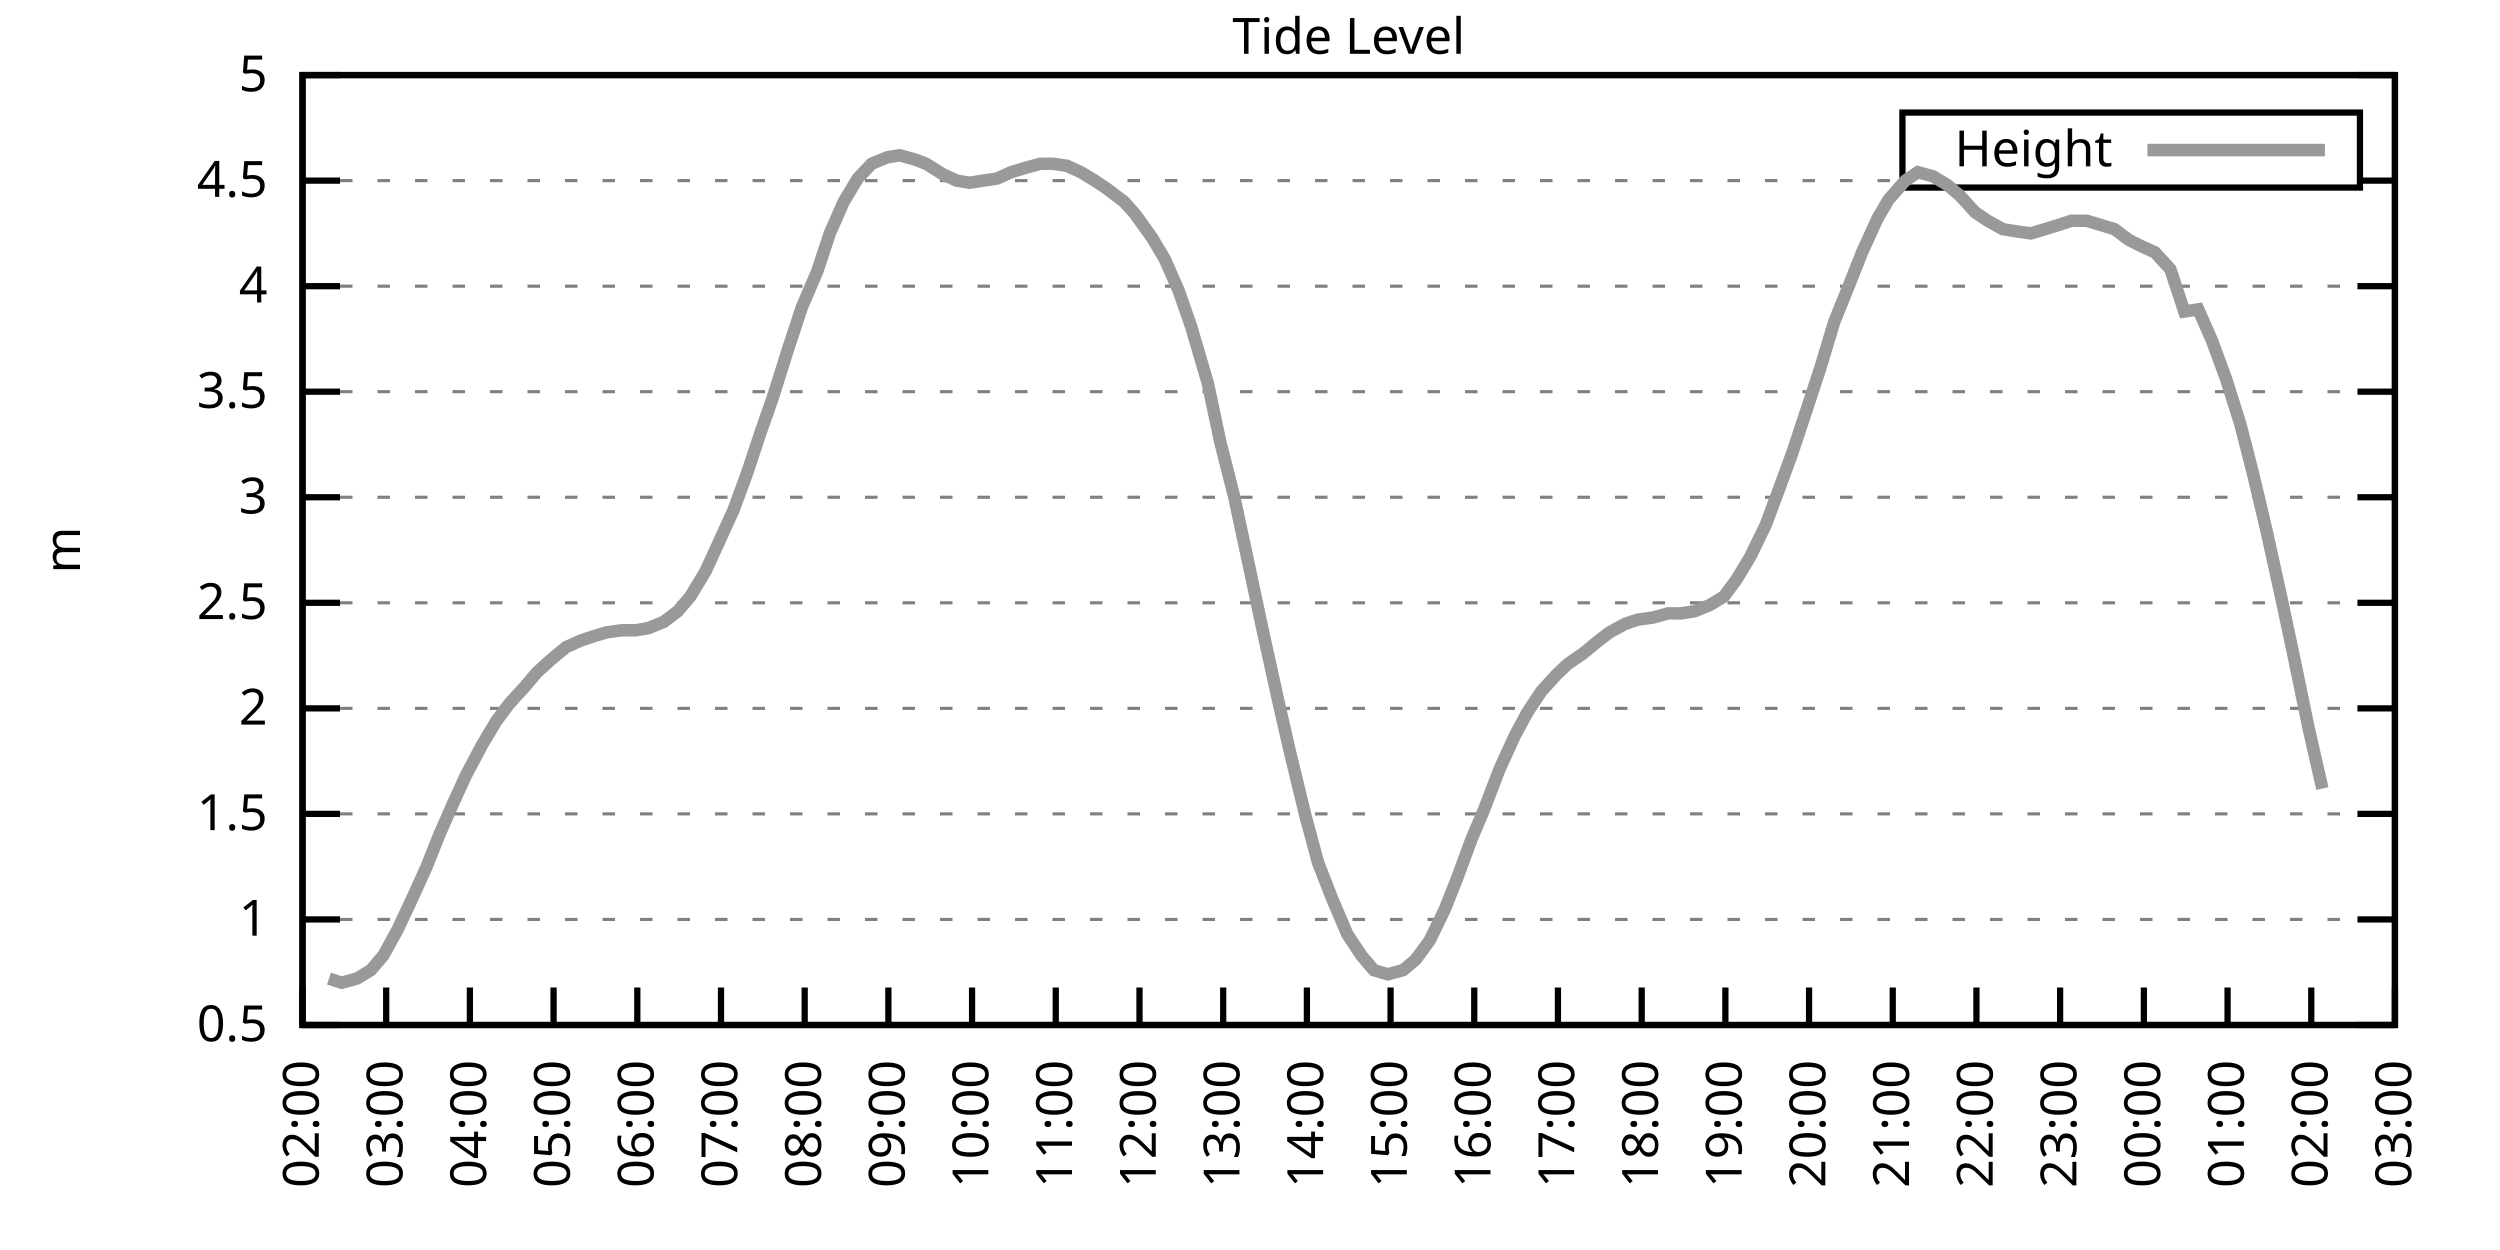
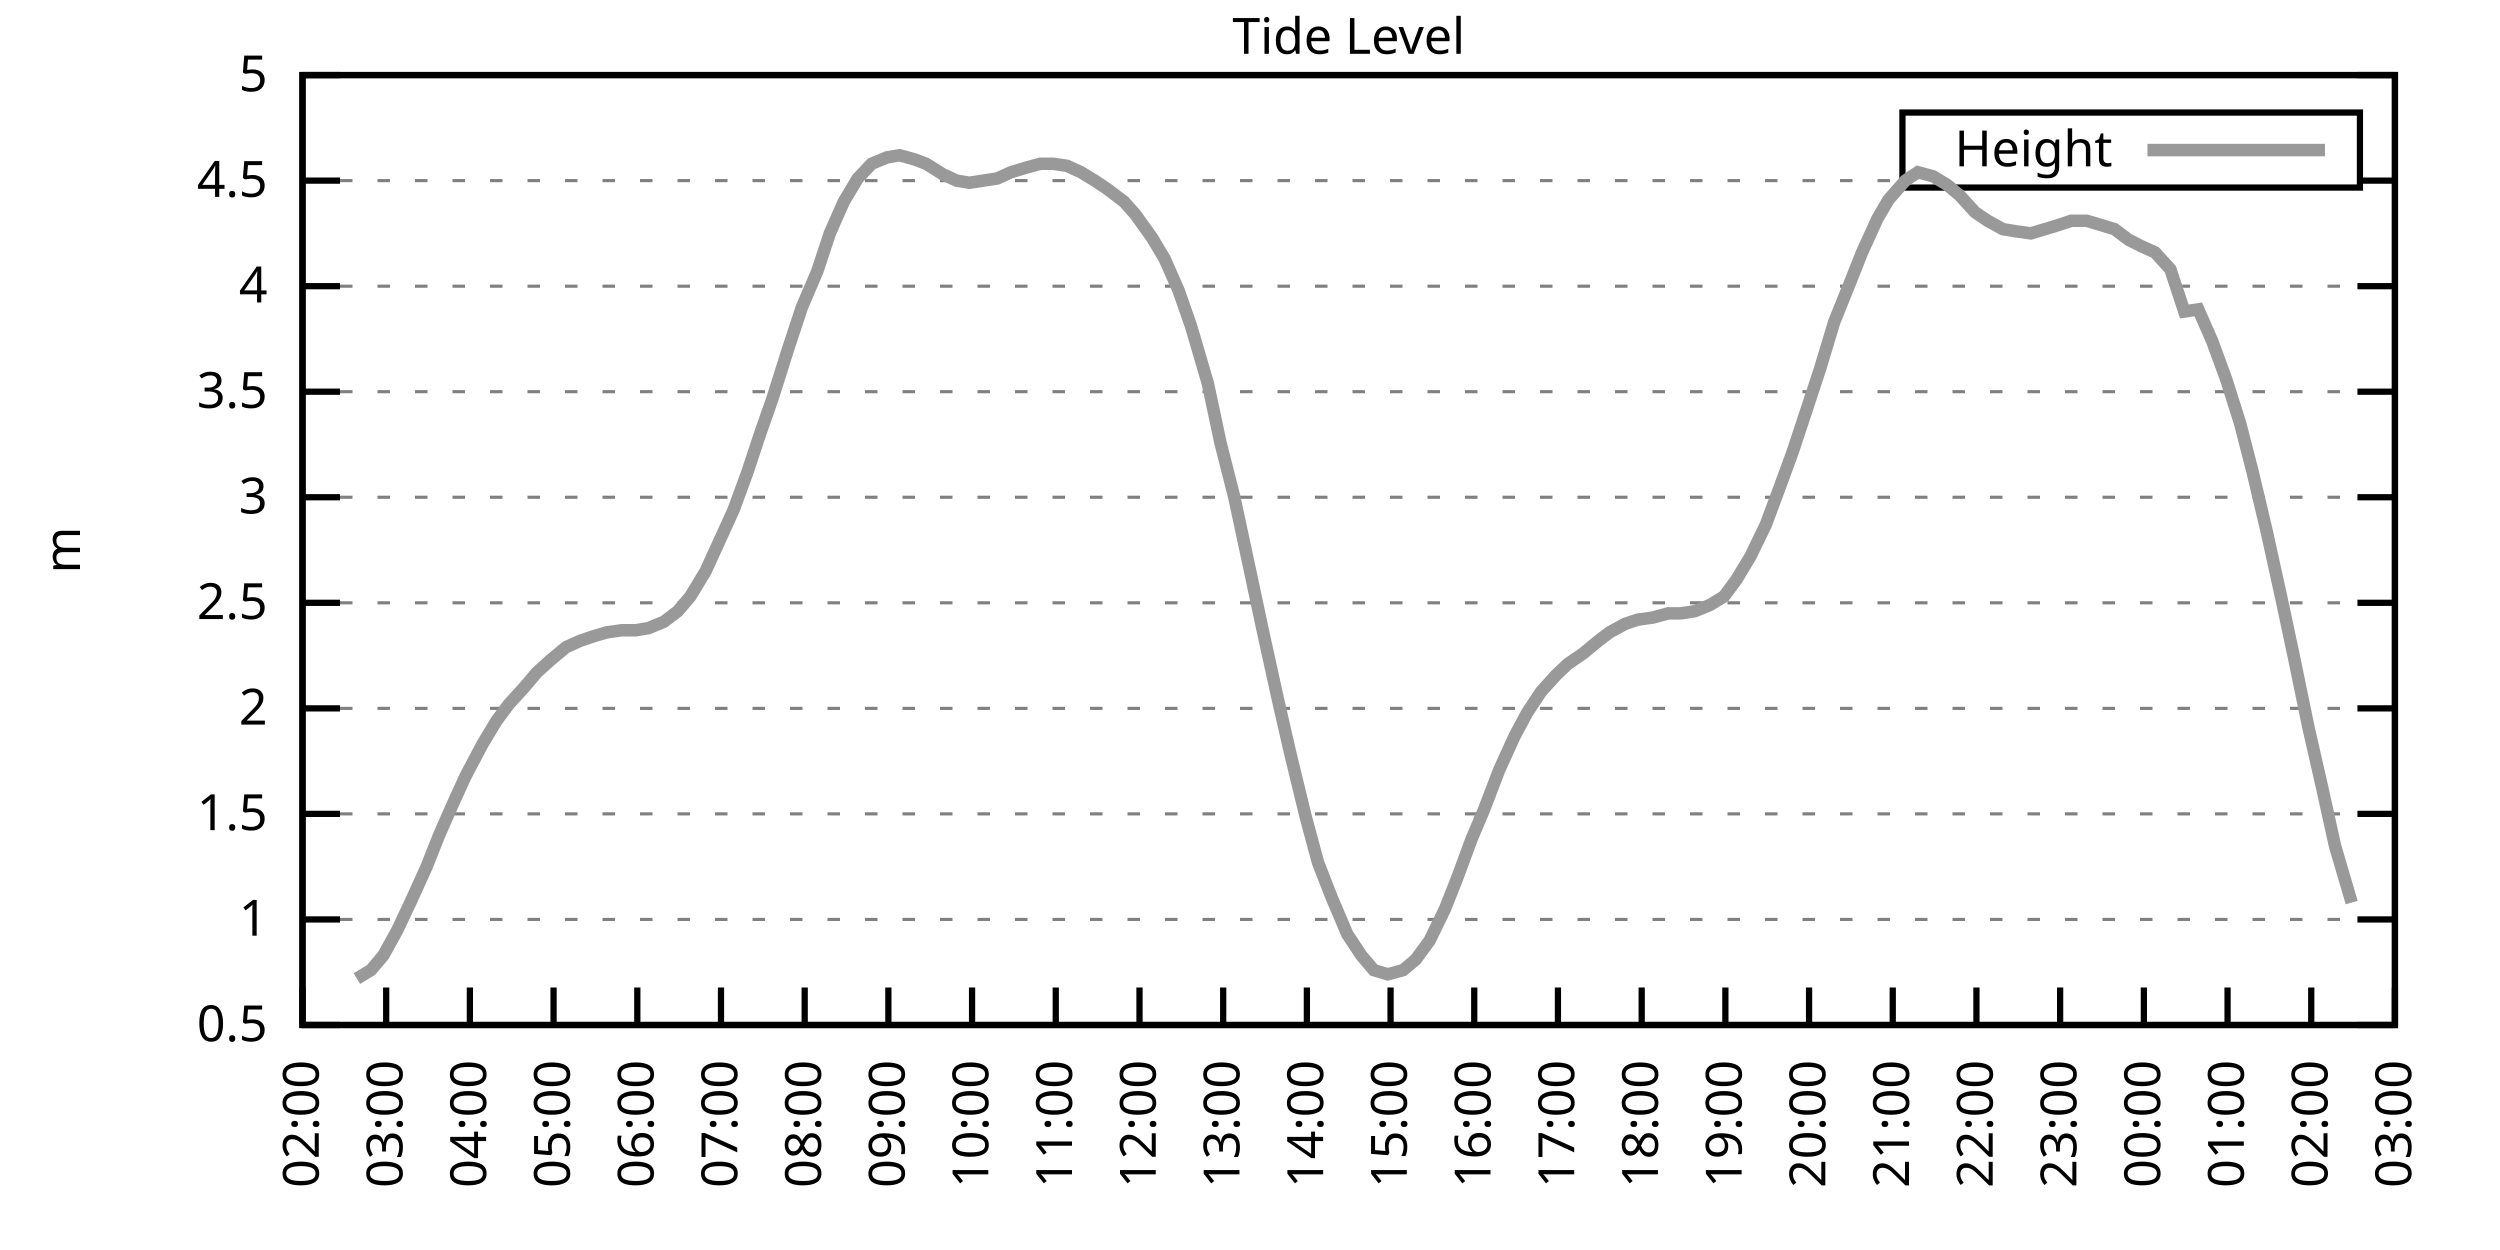
<svg xmlns="http://www.w3.org/2000/svg" xmlns:xlink="http://www.w3.org/1999/xlink" width="400" height="200" viewBox="0 0 400 200">
  <g id="gnuplot_canvas">
    <rect x="0" y="0" width="400" height="200" fill="none" />
    <defs>
      <circle id="gpDot" r="0.5" stroke-width="0.5" stroke="currentColor" />
      <path id="gpPt0" stroke-width="0.333" stroke="currentColor" d="M-1,0 h2 M0,-1 v2" />
      <path id="gpPt1" stroke-width="0.333" stroke="currentColor" d="M-1,-1 L1,1 M1,-1 L-1,1" />
      <path id="gpPt2" stroke-width="0.333" stroke="currentColor" d="M-1,0 L1,0 M0,-1 L0,1 M-1,-1 L1,1 M-1,1 L1,-1" />
      <rect id="gpPt3" stroke-width="0.333" stroke="currentColor" x="-1" y="-1" width="2" height="2" />
      <rect id="gpPt4" stroke-width="0.333" stroke="currentColor" fill="currentColor" x="-1" y="-1" width="2" height="2" />
      <circle id="gpPt5" stroke-width="0.333" stroke="currentColor" cx="0" cy="0" r="1" />
      <use xlink:href="#gpPt5" id="gpPt6" fill="currentColor" stroke="none" />
      <path id="gpPt7" stroke-width="0.333" stroke="currentColor" d="M0,-1.33 L-1.33,0.67 L1.33,0.67 z" />
      <use xlink:href="#gpPt7" id="gpPt8" fill="currentColor" stroke="none" />
      <use xlink:href="#gpPt7" id="gpPt9" stroke="currentColor" transform="rotate(180)" />
      <use xlink:href="#gpPt9" id="gpPt10" fill="currentColor" stroke="none" />
      <use xlink:href="#gpPt3" id="gpPt11" stroke="currentColor" transform="rotate(45)" />
      <use xlink:href="#gpPt11" id="gpPt12" fill="currentColor" stroke="none" />
      <path id="gpPt13" stroke-width="0.333" stroke="currentColor" d="M0,1.330 L1.265,0.411 L0.782,-1.067 L-0.782,-1.076 L-1.265,0.411 z" />
      <use xlink:href="#gpPt13" id="gpPt14" fill="currentColor" stroke="none" />
      <filter id="textbox" filterUnits="objectBoundingBox" x="0" y="0" height="1" width="1">
        <feFlood flood-color="white" flood-opacity="1" result="bgnd" />
        <feComposite in="SourceGraphic" in2="bgnd" operator="atop" />
      </filter>
      <filter id="greybox" filterUnits="objectBoundingBox" x="0" y="0" height="1" width="1">
        <feFlood flood-color="lightgrey" flood-opacity="1" result="grey" />
        <feComposite in="SourceGraphic" in2="grey" operator="atop" />
      </filter>
    </defs>
    <g fill="none" color="white" stroke="currentColor" stroke-width="1.00" stroke-linecap="butt" stroke-linejoin="miter">
</g>
    <g fill="none" color="black" stroke="currentColor" stroke-width="1.00" stroke-linecap="butt" stroke-linejoin="miter">
      <g stroke="none" shape-rendering="crispEdges">
        <polygon fill="rgb(255, 255, 255)" points="48.40,164.00 383.18,164.00 383.18,12.02 48.40,12.02 " />
      </g>
    </g>
    <g fill="none" color="black" stroke="currentColor" stroke-width="1.00" stroke-linecap="butt" stroke-linejoin="miter">
</g>
    <g fill="none" color="black" stroke="black" stroke-width="0.50" stroke-linecap="butt" stroke-linejoin="miter">
</g>
    <g fill="none" color="gray" stroke="currentColor" stroke-width="0.50" stroke-linecap="butt" stroke-linejoin="miter">
      <path stroke="gray" stroke-dasharray="2,4" class="gridline" d="M48.40,164.00 L383.19,164.00  " />
    </g>
    <g fill="none" color="gray" stroke="gray" stroke-width="1.00" stroke-linecap="butt" stroke-linejoin="miter">
</g>
    <g fill="none" color="black" stroke="currentColor" stroke-width="1.00" stroke-linecap="butt" stroke-linejoin="miter">
      <path stroke="black" d="M48.40,164.00 L54.40,164.00 M383.19,164.00 L377.19,164.00  " />
      <g transform="translate(42.80,166.60)" stroke="none" fill="black" font-family="Sans" font-size="8.00" text-anchor="end">
        <text>
          <tspan font-family="Sans"> 0.5</tspan>
        </text>
      </g>
    </g>
    <g fill="none" color="black" stroke="currentColor" stroke-width="1.00" stroke-linecap="butt" stroke-linejoin="miter">
</g>
    <g fill="none" color="black" stroke="black" stroke-width="0.50" stroke-linecap="butt" stroke-linejoin="miter">
</g>
    <g fill="none" color="gray" stroke="currentColor" stroke-width="0.50" stroke-linecap="butt" stroke-linejoin="miter">
      <path stroke="gray" stroke-dasharray="2,4" class="gridline" d="M48.40,147.11 L383.19,147.11  " />
    </g>
    <g fill="none" color="gray" stroke="gray" stroke-width="1.00" stroke-linecap="butt" stroke-linejoin="miter">
</g>
    <g fill="none" color="black" stroke="currentColor" stroke-width="1.00" stroke-linecap="butt" stroke-linejoin="miter">
      <path stroke="black" d="M48.40,147.11 L54.40,147.11 M383.19,147.11 L377.19,147.11  " />
      <g transform="translate(42.80,149.71)" stroke="none" fill="black" font-family="Sans" font-size="8.00" text-anchor="end">
        <text>
          <tspan font-family="Sans"> 1</tspan>
        </text>
      </g>
    </g>
    <g fill="none" color="black" stroke="currentColor" stroke-width="1.00" stroke-linecap="butt" stroke-linejoin="miter">
</g>
    <g fill="none" color="black" stroke="black" stroke-width="0.50" stroke-linecap="butt" stroke-linejoin="miter">
</g>
    <g fill="none" color="gray" stroke="currentColor" stroke-width="0.50" stroke-linecap="butt" stroke-linejoin="miter">
      <path stroke="gray" stroke-dasharray="2,4" class="gridline" d="M48.40,130.22 L383.19,130.22  " />
    </g>
    <g fill="none" color="gray" stroke="gray" stroke-width="1.00" stroke-linecap="butt" stroke-linejoin="miter">
</g>
    <g fill="none" color="black" stroke="currentColor" stroke-width="1.00" stroke-linecap="butt" stroke-linejoin="miter">
      <path stroke="black" d="M48.40,130.22 L54.40,130.22 M383.19,130.22 L377.19,130.22  " />
      <g transform="translate(42.80,132.82)" stroke="none" fill="black" font-family="Sans" font-size="8.00" text-anchor="end">
        <text>
          <tspan font-family="Sans"> 1.5</tspan>
        </text>
      </g>
    </g>
    <g fill="none" color="black" stroke="currentColor" stroke-width="1.00" stroke-linecap="butt" stroke-linejoin="miter">
</g>
    <g fill="none" color="black" stroke="black" stroke-width="0.50" stroke-linecap="butt" stroke-linejoin="miter">
</g>
    <g fill="none" color="gray" stroke="currentColor" stroke-width="0.50" stroke-linecap="butt" stroke-linejoin="miter">
      <path stroke="gray" stroke-dasharray="2,4" class="gridline" d="M48.40,113.34 L383.19,113.34  " />
    </g>
    <g fill="none" color="gray" stroke="gray" stroke-width="1.00" stroke-linecap="butt" stroke-linejoin="miter">
</g>
    <g fill="none" color="black" stroke="currentColor" stroke-width="1.00" stroke-linecap="butt" stroke-linejoin="miter">
      <path stroke="black" d="M48.40,113.34 L54.40,113.34 M383.19,113.34 L377.19,113.34  " />
      <g transform="translate(42.80,115.94)" stroke="none" fill="black" font-family="Sans" font-size="8.00" text-anchor="end">
        <text>
          <tspan font-family="Sans"> 2</tspan>
        </text>
      </g>
    </g>
    <g fill="none" color="black" stroke="currentColor" stroke-width="1.00" stroke-linecap="butt" stroke-linejoin="miter">
</g>
    <g fill="none" color="black" stroke="black" stroke-width="0.50" stroke-linecap="butt" stroke-linejoin="miter">
</g>
    <g fill="none" color="gray" stroke="currentColor" stroke-width="0.50" stroke-linecap="butt" stroke-linejoin="miter">
      <path stroke="gray" stroke-dasharray="2,4" class="gridline" d="M48.40,96.45 L383.19,96.45  " />
    </g>
    <g fill="none" color="gray" stroke="gray" stroke-width="1.00" stroke-linecap="butt" stroke-linejoin="miter">
</g>
    <g fill="none" color="black" stroke="currentColor" stroke-width="1.00" stroke-linecap="butt" stroke-linejoin="miter">
      <path stroke="black" d="M48.40,96.45 L54.40,96.45 M383.19,96.45 L377.19,96.45  " />
      <g transform="translate(42.80,99.05)" stroke="none" fill="black" font-family="Sans" font-size="8.00" text-anchor="end">
        <text>
          <tspan font-family="Sans"> 2.5</tspan>
        </text>
      </g>
    </g>
    <g fill="none" color="black" stroke="currentColor" stroke-width="1.00" stroke-linecap="butt" stroke-linejoin="miter">
</g>
    <g fill="none" color="black" stroke="black" stroke-width="0.50" stroke-linecap="butt" stroke-linejoin="miter">
</g>
    <g fill="none" color="gray" stroke="currentColor" stroke-width="0.50" stroke-linecap="butt" stroke-linejoin="miter">
      <path stroke="gray" stroke-dasharray="2,4" class="gridline" d="M48.40,79.56 L383.19,79.56  " />
    </g>
    <g fill="none" color="gray" stroke="gray" stroke-width="1.00" stroke-linecap="butt" stroke-linejoin="miter">
</g>
    <g fill="none" color="black" stroke="currentColor" stroke-width="1.00" stroke-linecap="butt" stroke-linejoin="miter">
      <path stroke="black" d="M48.40,79.56 L54.40,79.56 M383.19,79.56 L377.19,79.56  " />
      <g transform="translate(42.80,82.16)" stroke="none" fill="black" font-family="Sans" font-size="8.00" text-anchor="end">
        <text>
          <tspan font-family="Sans"> 3</tspan>
        </text>
      </g>
    </g>
    <g fill="none" color="black" stroke="currentColor" stroke-width="1.00" stroke-linecap="butt" stroke-linejoin="miter">
</g>
    <g fill="none" color="black" stroke="black" stroke-width="0.50" stroke-linecap="butt" stroke-linejoin="miter">
</g>
    <g fill="none" color="gray" stroke="currentColor" stroke-width="0.50" stroke-linecap="butt" stroke-linejoin="miter">
      <path stroke="gray" stroke-dasharray="2,4" class="gridline" d="M48.40,62.67 L383.19,62.67  " />
    </g>
    <g fill="none" color="gray" stroke="gray" stroke-width="1.00" stroke-linecap="butt" stroke-linejoin="miter">
</g>
    <g fill="none" color="black" stroke="currentColor" stroke-width="1.00" stroke-linecap="butt" stroke-linejoin="miter">
      <path stroke="black" d="M48.40,62.67 L54.40,62.67 M383.19,62.67 L377.19,62.67  " />
      <g transform="translate(42.80,65.27)" stroke="none" fill="black" font-family="Sans" font-size="8.00" text-anchor="end">
        <text>
          <tspan font-family="Sans"> 3.5</tspan>
        </text>
      </g>
    </g>
    <g fill="none" color="black" stroke="currentColor" stroke-width="1.00" stroke-linecap="butt" stroke-linejoin="miter">
</g>
    <g fill="none" color="black" stroke="black" stroke-width="0.50" stroke-linecap="butt" stroke-linejoin="miter">
</g>
    <g fill="none" color="gray" stroke="currentColor" stroke-width="0.50" stroke-linecap="butt" stroke-linejoin="miter">
      <path stroke="gray" stroke-dasharray="2,4" class="gridline" d="M48.40,45.79 L383.19,45.79  " />
    </g>
    <g fill="none" color="gray" stroke="gray" stroke-width="1.00" stroke-linecap="butt" stroke-linejoin="miter">
</g>
    <g fill="none" color="black" stroke="currentColor" stroke-width="1.00" stroke-linecap="butt" stroke-linejoin="miter">
      <path stroke="black" d="M48.40,45.79 L54.40,45.79 M383.19,45.79 L377.19,45.79  " />
      <g transform="translate(42.80,48.39)" stroke="none" fill="black" font-family="Sans" font-size="8.00" text-anchor="end">
        <text>
          <tspan font-family="Sans"> 4</tspan>
        </text>
      </g>
    </g>
    <g fill="none" color="black" stroke="currentColor" stroke-width="1.00" stroke-linecap="butt" stroke-linejoin="miter">
</g>
    <g fill="none" color="black" stroke="black" stroke-width="0.50" stroke-linecap="butt" stroke-linejoin="miter">
</g>
    <g fill="none" color="gray" stroke="currentColor" stroke-width="0.50" stroke-linecap="butt" stroke-linejoin="miter">
      <path stroke="gray" stroke-dasharray="2,4" class="gridline" d="M48.40,28.90 L304.39,28.90 M377.59,28.90 L383.19,28.90  " />
    </g>
    <g fill="none" color="gray" stroke="gray" stroke-width="1.00" stroke-linecap="butt" stroke-linejoin="miter">
</g>
    <g fill="none" color="black" stroke="currentColor" stroke-width="1.00" stroke-linecap="butt" stroke-linejoin="miter">
      <path stroke="black" d="M48.40,28.90 L54.40,28.90 M383.19,28.90 L377.19,28.90  " />
      <g transform="translate(42.80,31.50)" stroke="none" fill="black" font-family="Sans" font-size="8.00" text-anchor="end">
        <text>
          <tspan font-family="Sans"> 4.5</tspan>
        </text>
      </g>
    </g>
    <g fill="none" color="black" stroke="currentColor" stroke-width="1.00" stroke-linecap="butt" stroke-linejoin="miter">
</g>
    <g fill="none" color="black" stroke="black" stroke-width="0.50" stroke-linecap="butt" stroke-linejoin="miter">
</g>
    <g fill="none" color="gray" stroke="currentColor" stroke-width="0.50" stroke-linecap="butt" stroke-linejoin="miter">
      <path stroke="gray" stroke-dasharray="2,4" class="gridline" d="M48.40,12.01 L383.19,12.01  " />
    </g>
    <g fill="none" color="gray" stroke="gray" stroke-width="1.00" stroke-linecap="butt" stroke-linejoin="miter">
</g>
    <g fill="none" color="black" stroke="currentColor" stroke-width="1.00" stroke-linecap="butt" stroke-linejoin="miter">
      <path stroke="black" d="M48.40,12.01 L54.40,12.01 M383.19,12.01 L377.19,12.01  " />
      <g transform="translate(42.80,14.61)" stroke="none" fill="black" font-family="Sans" font-size="8.00" text-anchor="end">
        <text>
          <tspan font-family="Sans"> 5</tspan>
        </text>
      </g>
    </g>
    <g fill="none" color="black" stroke="currentColor" stroke-width="1.00" stroke-linecap="butt" stroke-linejoin="miter">
      <path stroke="black" d="M48.40,164.00 L48.40,158.00  " />
      <g transform="translate(51.00,169.60) rotate(270.00)" stroke="none" fill="black" font-family="Sans" font-size="8.00" text-anchor="end">
        <text>
          <tspan font-family="Sans">02:00</tspan>
        </text>
      </g>
    </g>
    <g fill="none" color="black" stroke="currentColor" stroke-width="1.00" stroke-linecap="butt" stroke-linejoin="miter">
      <path stroke="black" d="M61.79,164.00 L61.79,158.00  " />
      <g transform="translate(64.39,169.60) rotate(270.00)" stroke="none" fill="black" font-family="Sans" font-size="8.00" text-anchor="end">
        <text>
          <tspan font-family="Sans">03:00</tspan>
        </text>
      </g>
    </g>
    <g fill="none" color="black" stroke="currentColor" stroke-width="1.00" stroke-linecap="butt" stroke-linejoin="miter">
      <path stroke="black" d="M75.18,164.00 L75.18,158.00  " />
      <g transform="translate(77.78,169.60) rotate(270.00)" stroke="none" fill="black" font-family="Sans" font-size="8.00" text-anchor="end">
        <text>
          <tspan font-family="Sans">04:00</tspan>
        </text>
      </g>
    </g>
    <g fill="none" color="black" stroke="currentColor" stroke-width="1.00" stroke-linecap="butt" stroke-linejoin="miter">
      <path stroke="black" d="M88.57,164.00 L88.57,158.00  " />
      <g transform="translate(91.17,169.60) rotate(270.00)" stroke="none" fill="black" font-family="Sans" font-size="8.00" text-anchor="end">
        <text>
          <tspan font-family="Sans">05:00</tspan>
        </text>
      </g>
    </g>
    <g fill="none" color="black" stroke="currentColor" stroke-width="1.00" stroke-linecap="butt" stroke-linejoin="miter">
      <path stroke="black" d="M101.97,164.00 L101.97,158.00  " />
      <g transform="translate(104.57,169.60) rotate(270.00)" stroke="none" fill="black" font-family="Sans" font-size="8.00" text-anchor="end">
        <text>
          <tspan font-family="Sans">06:00</tspan>
        </text>
      </g>
    </g>
    <g fill="none" color="black" stroke="currentColor" stroke-width="1.00" stroke-linecap="butt" stroke-linejoin="miter">
      <path stroke="black" d="M115.36,164.00 L115.36,158.00  " />
      <g transform="translate(117.96,169.60) rotate(270.00)" stroke="none" fill="black" font-family="Sans" font-size="8.00" text-anchor="end">
        <text>
          <tspan font-family="Sans">07:00</tspan>
        </text>
      </g>
    </g>
    <g fill="none" color="black" stroke="currentColor" stroke-width="1.00" stroke-linecap="butt" stroke-linejoin="miter">
      <path stroke="black" d="M128.75,164.00 L128.75,158.00  " />
      <g transform="translate(131.35,169.60) rotate(270.00)" stroke="none" fill="black" font-family="Sans" font-size="8.00" text-anchor="end">
        <text>
          <tspan font-family="Sans">08:00</tspan>
        </text>
      </g>
    </g>
    <g fill="none" color="black" stroke="currentColor" stroke-width="1.00" stroke-linecap="butt" stroke-linejoin="miter">
      <path stroke="black" d="M142.14,164.00 L142.14,158.00  " />
      <g transform="translate(144.74,169.60) rotate(270.00)" stroke="none" fill="black" font-family="Sans" font-size="8.00" text-anchor="end">
        <text>
          <tspan font-family="Sans">09:00</tspan>
        </text>
      </g>
    </g>
    <g fill="none" color="black" stroke="currentColor" stroke-width="1.00" stroke-linecap="butt" stroke-linejoin="miter">
      <path stroke="black" d="M155.53,164.00 L155.53,158.00  " />
      <g transform="translate(158.13,169.60) rotate(270.00)" stroke="none" fill="black" font-family="Sans" font-size="8.00" text-anchor="end">
        <text>
          <tspan font-family="Sans">10:00</tspan>
        </text>
      </g>
    </g>
    <g fill="none" color="black" stroke="currentColor" stroke-width="1.00" stroke-linecap="butt" stroke-linejoin="miter">
      <path stroke="black" d="M168.92,164.00 L168.92,158.00  " />
      <g transform="translate(171.52,169.60) rotate(270.00)" stroke="none" fill="black" font-family="Sans" font-size="8.00" text-anchor="end">
        <text>
          <tspan font-family="Sans">11:00</tspan>
        </text>
      </g>
    </g>
    <g fill="none" color="black" stroke="currentColor" stroke-width="1.00" stroke-linecap="butt" stroke-linejoin="miter">
      <path stroke="black" d="M182.32,164.00 L182.32,158.00  " />
      <g transform="translate(184.92,169.60) rotate(270.00)" stroke="none" fill="black" font-family="Sans" font-size="8.00" text-anchor="end">
        <text>
          <tspan font-family="Sans">12:00</tspan>
        </text>
      </g>
    </g>
    <g fill="none" color="black" stroke="currentColor" stroke-width="1.00" stroke-linecap="butt" stroke-linejoin="miter">
      <path stroke="black" d="M195.71,164.00 L195.71,158.00  " />
      <g transform="translate(198.31,169.60) rotate(270.00)" stroke="none" fill="black" font-family="Sans" font-size="8.00" text-anchor="end">
        <text>
          <tspan font-family="Sans">13:00</tspan>
        </text>
      </g>
    </g>
    <g fill="none" color="black" stroke="currentColor" stroke-width="1.00" stroke-linecap="butt" stroke-linejoin="miter">
      <path stroke="black" d="M209.10,164.00 L209.10,158.00  " />
      <g transform="translate(211.70,169.60) rotate(270.00)" stroke="none" fill="black" font-family="Sans" font-size="8.00" text-anchor="end">
        <text>
          <tspan font-family="Sans">14:00</tspan>
        </text>
      </g>
    </g>
    <g fill="none" color="black" stroke="currentColor" stroke-width="1.00" stroke-linecap="butt" stroke-linejoin="miter">
      <path stroke="black" d="M222.49,164.00 L222.49,158.00  " />
      <g transform="translate(225.09,169.60) rotate(270.00)" stroke="none" fill="black" font-family="Sans" font-size="8.00" text-anchor="end">
        <text>
          <tspan font-family="Sans">15:00</tspan>
        </text>
      </g>
    </g>
    <g fill="none" color="black" stroke="currentColor" stroke-width="1.00" stroke-linecap="butt" stroke-linejoin="miter">
      <path stroke="black" d="M235.88,164.00 L235.88,158.00  " />
      <g transform="translate(238.48,169.60) rotate(270.00)" stroke="none" fill="black" font-family="Sans" font-size="8.00" text-anchor="end">
        <text>
          <tspan font-family="Sans">16:00</tspan>
        </text>
      </g>
    </g>
    <g fill="none" color="black" stroke="currentColor" stroke-width="1.00" stroke-linecap="butt" stroke-linejoin="miter">
      <path stroke="black" d="M249.27,164.00 L249.27,158.00  " />
      <g transform="translate(251.87,169.60) rotate(270.00)" stroke="none" fill="black" font-family="Sans" font-size="8.00" text-anchor="end">
        <text>
          <tspan font-family="Sans">17:00</tspan>
        </text>
      </g>
    </g>
    <g fill="none" color="black" stroke="currentColor" stroke-width="1.00" stroke-linecap="butt" stroke-linejoin="miter">
      <path stroke="black" d="M262.67,164.00 L262.67,158.00  " />
      <g transform="translate(265.27,169.60) rotate(270.00)" stroke="none" fill="black" font-family="Sans" font-size="8.00" text-anchor="end">
        <text>
          <tspan font-family="Sans">18:00</tspan>
        </text>
      </g>
    </g>
    <g fill="none" color="black" stroke="currentColor" stroke-width="1.00" stroke-linecap="butt" stroke-linejoin="miter">
      <path stroke="black" d="M276.06,164.00 L276.06,158.00  " />
      <g transform="translate(278.66,169.60) rotate(270.00)" stroke="none" fill="black" font-family="Sans" font-size="8.00" text-anchor="end">
        <text>
          <tspan font-family="Sans">19:00</tspan>
        </text>
      </g>
    </g>
    <g fill="none" color="black" stroke="currentColor" stroke-width="1.00" stroke-linecap="butt" stroke-linejoin="miter">
      <path stroke="black" d="M289.45,164.00 L289.45,158.00  " />
      <g transform="translate(292.05,169.60) rotate(270.00)" stroke="none" fill="black" font-family="Sans" font-size="8.00" text-anchor="end">
        <text>
          <tspan font-family="Sans">20:00</tspan>
        </text>
      </g>
    </g>
    <g fill="none" color="black" stroke="currentColor" stroke-width="1.00" stroke-linecap="butt" stroke-linejoin="miter">
      <path stroke="black" d="M302.84,164.00 L302.84,158.00  " />
      <g transform="translate(305.44,169.60) rotate(270.00)" stroke="none" fill="black" font-family="Sans" font-size="8.00" text-anchor="end">
        <text>
          <tspan font-family="Sans">21:00</tspan>
        </text>
      </g>
    </g>
    <g fill="none" color="black" stroke="currentColor" stroke-width="1.00" stroke-linecap="butt" stroke-linejoin="miter">
      <path stroke="black" d="M316.23,164.00 L316.23,158.00  " />
      <g transform="translate(318.83,169.60) rotate(270.00)" stroke="none" fill="black" font-family="Sans" font-size="8.00" text-anchor="end">
        <text>
          <tspan font-family="Sans">22:00</tspan>
        </text>
      </g>
    </g>
    <g fill="none" color="black" stroke="currentColor" stroke-width="1.00" stroke-linecap="butt" stroke-linejoin="miter">
      <path stroke="black" d="M329.62,164.00 L329.62,158.00  " />
      <g transform="translate(332.22,169.60) rotate(270.00)" stroke="none" fill="black" font-family="Sans" font-size="8.00" text-anchor="end">
        <text>
          <tspan font-family="Sans">23:00</tspan>
        </text>
      </g>
    </g>
    <g fill="none" color="black" stroke="currentColor" stroke-width="1.00" stroke-linecap="butt" stroke-linejoin="miter">
      <path stroke="black" d="M343.02,164.00 L343.02,158.00  " />
      <g transform="translate(345.62,169.60) rotate(270.00)" stroke="none" fill="black" font-family="Sans" font-size="8.00" text-anchor="end">
        <text>
          <tspan font-family="Sans">00:00</tspan>
        </text>
      </g>
    </g>
    <g fill="none" color="black" stroke="currentColor" stroke-width="1.00" stroke-linecap="butt" stroke-linejoin="miter">
      <path stroke="black" d="M356.41,164.00 L356.41,158.00  " />
      <g transform="translate(359.01,169.60) rotate(270.00)" stroke="none" fill="black" font-family="Sans" font-size="8.00" text-anchor="end">
        <text>
          <tspan font-family="Sans">01:00</tspan>
        </text>
      </g>
    </g>
    <g fill="none" color="black" stroke="currentColor" stroke-width="1.00" stroke-linecap="butt" stroke-linejoin="miter">
      <path stroke="black" d="M369.80,164.00 L369.80,158.00  " />
      <g transform="translate(372.40,169.60) rotate(270.00)" stroke="none" fill="black" font-family="Sans" font-size="8.00" text-anchor="end">
        <text>
          <tspan font-family="Sans">02:00</tspan>
        </text>
      </g>
    </g>
    <g fill="none" color="black" stroke="currentColor" stroke-width="1.00" stroke-linecap="butt" stroke-linejoin="miter">
      <path stroke="black" d="M383.19,164.00 L383.19,158.00  " />
      <g transform="translate(385.79,169.60) rotate(270.00)" stroke="none" fill="black" font-family="Sans" font-size="8.00" text-anchor="end">
        <text>
          <tspan font-family="Sans">03:00</tspan>
        </text>
      </g>
    </g>
    <g fill="none" color="black" stroke="currentColor" stroke-width="1.00" stroke-linecap="butt" stroke-linejoin="miter">
</g>
    <g fill="none" color="black" stroke="currentColor" stroke-width="1.00" stroke-linecap="butt" stroke-linejoin="miter">
      <path stroke="black" d="M48.40,12.01 L48.40,164.00 L383.19,164.00 L383.19,12.01 L48.40,12.01 Z  " />
    </g>
    <g fill="none" color="black" stroke="currentColor" stroke-width="1.00" stroke-linecap="butt" stroke-linejoin="miter">
</g>
    <g fill="none" color="black" stroke="currentColor" stroke-width="1.00" stroke-linecap="butt" stroke-linejoin="miter">
      <path stroke="black" d="M304.39,30.01 L304.39,18.01 L377.59,18.01 L377.59,30.01 L304.39,30.01 Z  " />
    </g>
    <g id="Tide_level_plot_1">
      <g fill="none" color="white" stroke="black" stroke-width="2.00" stroke-linecap="butt" stroke-linejoin="miter">
</g>
      <g fill="none" color="black" stroke="currentColor" stroke-width="2.00" stroke-linecap="butt" stroke-linejoin="miter">
        <g transform="translate(337.99,26.61)" stroke="none" fill="black" font-family="Sans" font-size="8.00" text-anchor="end">
          <text>
            <tspan font-family="Sans">Height</tspan>
          </text>
        </g>
      </g>
      <g fill="none" color="black" stroke="currentColor" stroke-width="2.00" stroke-linecap="butt" stroke-linejoin="miter">
-         <path stroke="rgb(153, 153, 153)" d="M343.59,24.01 L371.99,24.01 M52.64,156.57 L54.65,157.24 L57.10,156.57 L59.34,155.22 L61.35,152.85 L63.58,148.80   L65.81,144.07 L68.26,138.67 L70.27,133.60 L72.50,128.54 L74.51,124.14 L77.19,119.08 L79.42,115.36 L81.43,112.66   L83.89,109.96 L85.90,107.59 L88.13,105.57 L90.58,103.54 L92.82,102.53 L94.82,101.85 L97.06,101.18 L99.51,100.84   L101.74,100.84 L103.75,100.50 L106.21,99.49 L108.44,97.80 L110.45,95.44 L112.90,91.38 L114.91,86.99 L117.37,81.59   L119.60,75.51 L121.61,69.43 L123.62,63.69 L126.07,55.92 L128.30,49.16 L130.76,43.42 L132.77,37.34 L135.00,32.28   L137.23,28.56 L139.46,26.20 L141.92,25.18 L143.93,24.84 L146.38,25.52 L148.17,26.20 L150.85,27.88 L153.08,28.90   L155.09,29.24 L157.32,28.90 L159.55,28.56 L161.78,27.55 L164.01,26.87 L166.47,26.20 L168.48,26.20 L170.71,26.53   L172.94,27.55 L175.17,28.90 L177.18,30.25 L179.86,32.28 L181.65,34.30 L184.32,38.02 L186.33,41.39 L188.57,46.46   L190.57,52.20 L193.25,61.32 L195.26,70.78 L197.49,79.56 L199.95,91.04 L201.96,100.50 L204.41,111.65 L206.42,120.43   L208.88,130.56 L210.88,137.99 L213.12,143.73 L215.57,149.48 L217.80,152.85 L219.81,155.22 L222.04,155.89 L224.50,155.22   L226.51,153.53 L228.74,150.49 L231.20,145.42 L233.20,140.36 L235.44,134.28 L237.44,129.55 L239.90,123.13 L242.36,117.73   L244.36,114.01 L246.60,110.63 L249.05,107.93 L250.84,106.24 L253.29,104.56 L255.75,102.53 L257.53,101.18 L259.99,99.83   L262.00,99.15 L264.45,98.81 L266.91,98.14 L268.92,98.14 L271.15,97.80 L273.60,96.79 L275.83,95.44 L277.84,92.73   L280.07,89.02 L282.53,83.95 L284.54,78.55 L286.77,72.47 L289.23,65.04 L291.23,58.96 L293.47,51.53 L295.92,45.45   L297.93,40.38 L300.39,34.98 L302.17,31.94 L304.85,28.90 L306.86,27.55 L309.31,28.22 L311.54,29.57 L313.55,31.26   L316.01,33.96 L318.02,35.32 L320.47,36.67 L322.48,37.00 L324.94,37.34 L327.17,36.67 L329.40,35.99 L331.41,35.32   L333.86,35.32 L336.10,35.99 L338.33,36.67 L340.56,38.35 L342.57,39.37 L344.80,40.38 L347.26,43.08 L349.49,49.84   L351.72,49.50 L353.95,54.57 L356.18,60.65 L358.42,67.74 L360.42,75.51 L362.66,84.97 L365.11,96.11 L367.12,105.57   L369.35,116.38 L371.58,126.17  " />
+         <path stroke="rgb(153, 153, 153)" d="M343.59,24.01 L371.99,24.01 M57.10,156.57 L59.34,155.22 L61.35,152.85 L63.58,148.80 L65.81,144.07 L68.26,138.67   L70.27,133.60 L72.50,128.54 L74.51,124.14 L77.19,119.08 L79.42,115.36 L81.43,112.66 L83.89,109.96 L85.90,107.59   L88.13,105.57 L90.58,103.54 L92.82,102.53 L94.82,101.85 L97.06,101.18 L99.51,100.84 L101.74,100.84 L103.75,100.50   L106.21,99.49 L108.44,97.80 L110.45,95.44 L112.90,91.38 L114.91,86.99 L117.37,81.59 L119.60,75.51 L121.61,69.43   L123.62,63.69 L126.07,55.92 L128.30,49.16 L130.76,43.42 L132.77,37.34 L135.00,32.28 L137.23,28.56 L139.46,26.20   L141.92,25.18 L143.93,24.84 L146.38,25.52 L148.17,26.20 L150.85,27.88 L153.08,28.90 L155.09,29.24 L157.32,28.90   L159.55,28.56 L161.78,27.55 L164.01,26.87 L166.47,26.20 L168.48,26.20 L170.71,26.53 L172.94,27.55 L175.17,28.90   L177.18,30.25 L179.86,32.28 L181.65,34.30 L184.32,38.02 L186.33,41.39 L188.57,46.46 L190.57,52.20 L193.25,61.32   L195.26,70.78 L197.49,79.56 L199.95,91.04 L201.96,100.50 L204.41,111.65 L206.42,120.43 L208.88,130.56 L210.88,137.99   L213.12,143.73 L215.57,149.48 L217.80,152.85 L219.81,155.22 L222.04,155.89 L224.50,155.22 L226.51,153.53 L228.74,150.49   L231.20,145.42 L233.20,140.36 L235.44,134.28 L237.44,129.55 L239.90,123.13 L242.36,117.73 L244.36,114.01 L246.60,110.63   L249.05,107.93 L250.84,106.24 L253.29,104.56 L255.75,102.53 L257.53,101.18 L259.99,99.83 L262.00,99.15 L264.45,98.81   L266.91,98.14 L268.92,98.14 L271.15,97.80 L273.60,96.79 L275.83,95.44 L277.84,92.73 L280.07,89.02 L282.53,83.95   L284.54,78.55 L286.77,72.47 L289.23,65.04 L291.23,58.96 L293.47,51.53 L295.92,45.45 L297.93,40.38 L300.39,34.98   L302.17,31.94 L304.85,28.90 L306.86,27.55 L309.31,28.22 L311.54,29.57 L313.55,31.26 L316.01,33.96 L318.02,35.32   L320.47,36.67 L322.48,37.00 L324.94,37.34 L327.17,36.67 L329.40,35.99 L331.41,35.32 L333.86,35.32 L336.10,35.99   L338.33,36.67 L340.56,38.35 L342.57,39.37 L344.80,40.38 L347.26,43.08 L349.49,49.84 L351.72,49.50 L353.95,54.57   L356.18,60.65 L358.42,67.74 L360.42,75.51 L362.66,84.97 L365.11,96.11 L367.12,105.57 L369.35,116.38 L371.58,126.17   L373.59,135.29 L376.27,144.41  " />
      </g>
    </g>
    <g fill="none" color="black" stroke="currentColor" stroke-width="2.00" stroke-linecap="butt" stroke-linejoin="miter">
</g>
    <g fill="none" color="black" stroke="black" stroke-width="1.00" stroke-linecap="butt" stroke-linejoin="miter">
</g>
    <g fill="none" color="black" stroke="currentColor" stroke-width="1.00" stroke-linecap="butt" stroke-linejoin="miter">
      <path stroke="black" d="M48.40,12.01 L48.40,164.00 L383.19,164.00 L383.19,12.01 L48.40,12.01 Z  " />
      <g transform="translate(12.80,88.01) rotate(270.00)" stroke="none" fill="black" font-family="Sans" font-size="8.00" text-anchor="middle">
        <text>
          <tspan font-family="Sans">m</tspan>
        </text>
      </g>
    </g>
    <g fill="none" color="black" stroke="currentColor" stroke-width="1.00" stroke-linecap="butt" stroke-linejoin="miter">
</g>
    <g fill="none" color="black" stroke="currentColor" stroke-width="1.00" stroke-linecap="butt" stroke-linejoin="miter">
      <g transform="translate(215.79,8.61)" stroke="none" fill="black" font-family="Sans" font-size="8.00" text-anchor="middle">
        <text>
          <tspan font-family="Sans">Tide Level</tspan>
        </text>
      </g>
    </g>
    <g fill="none" color="black" stroke="currentColor" stroke-width="1.00" stroke-linecap="butt" stroke-linejoin="miter">
</g>
  </g>
</svg>
